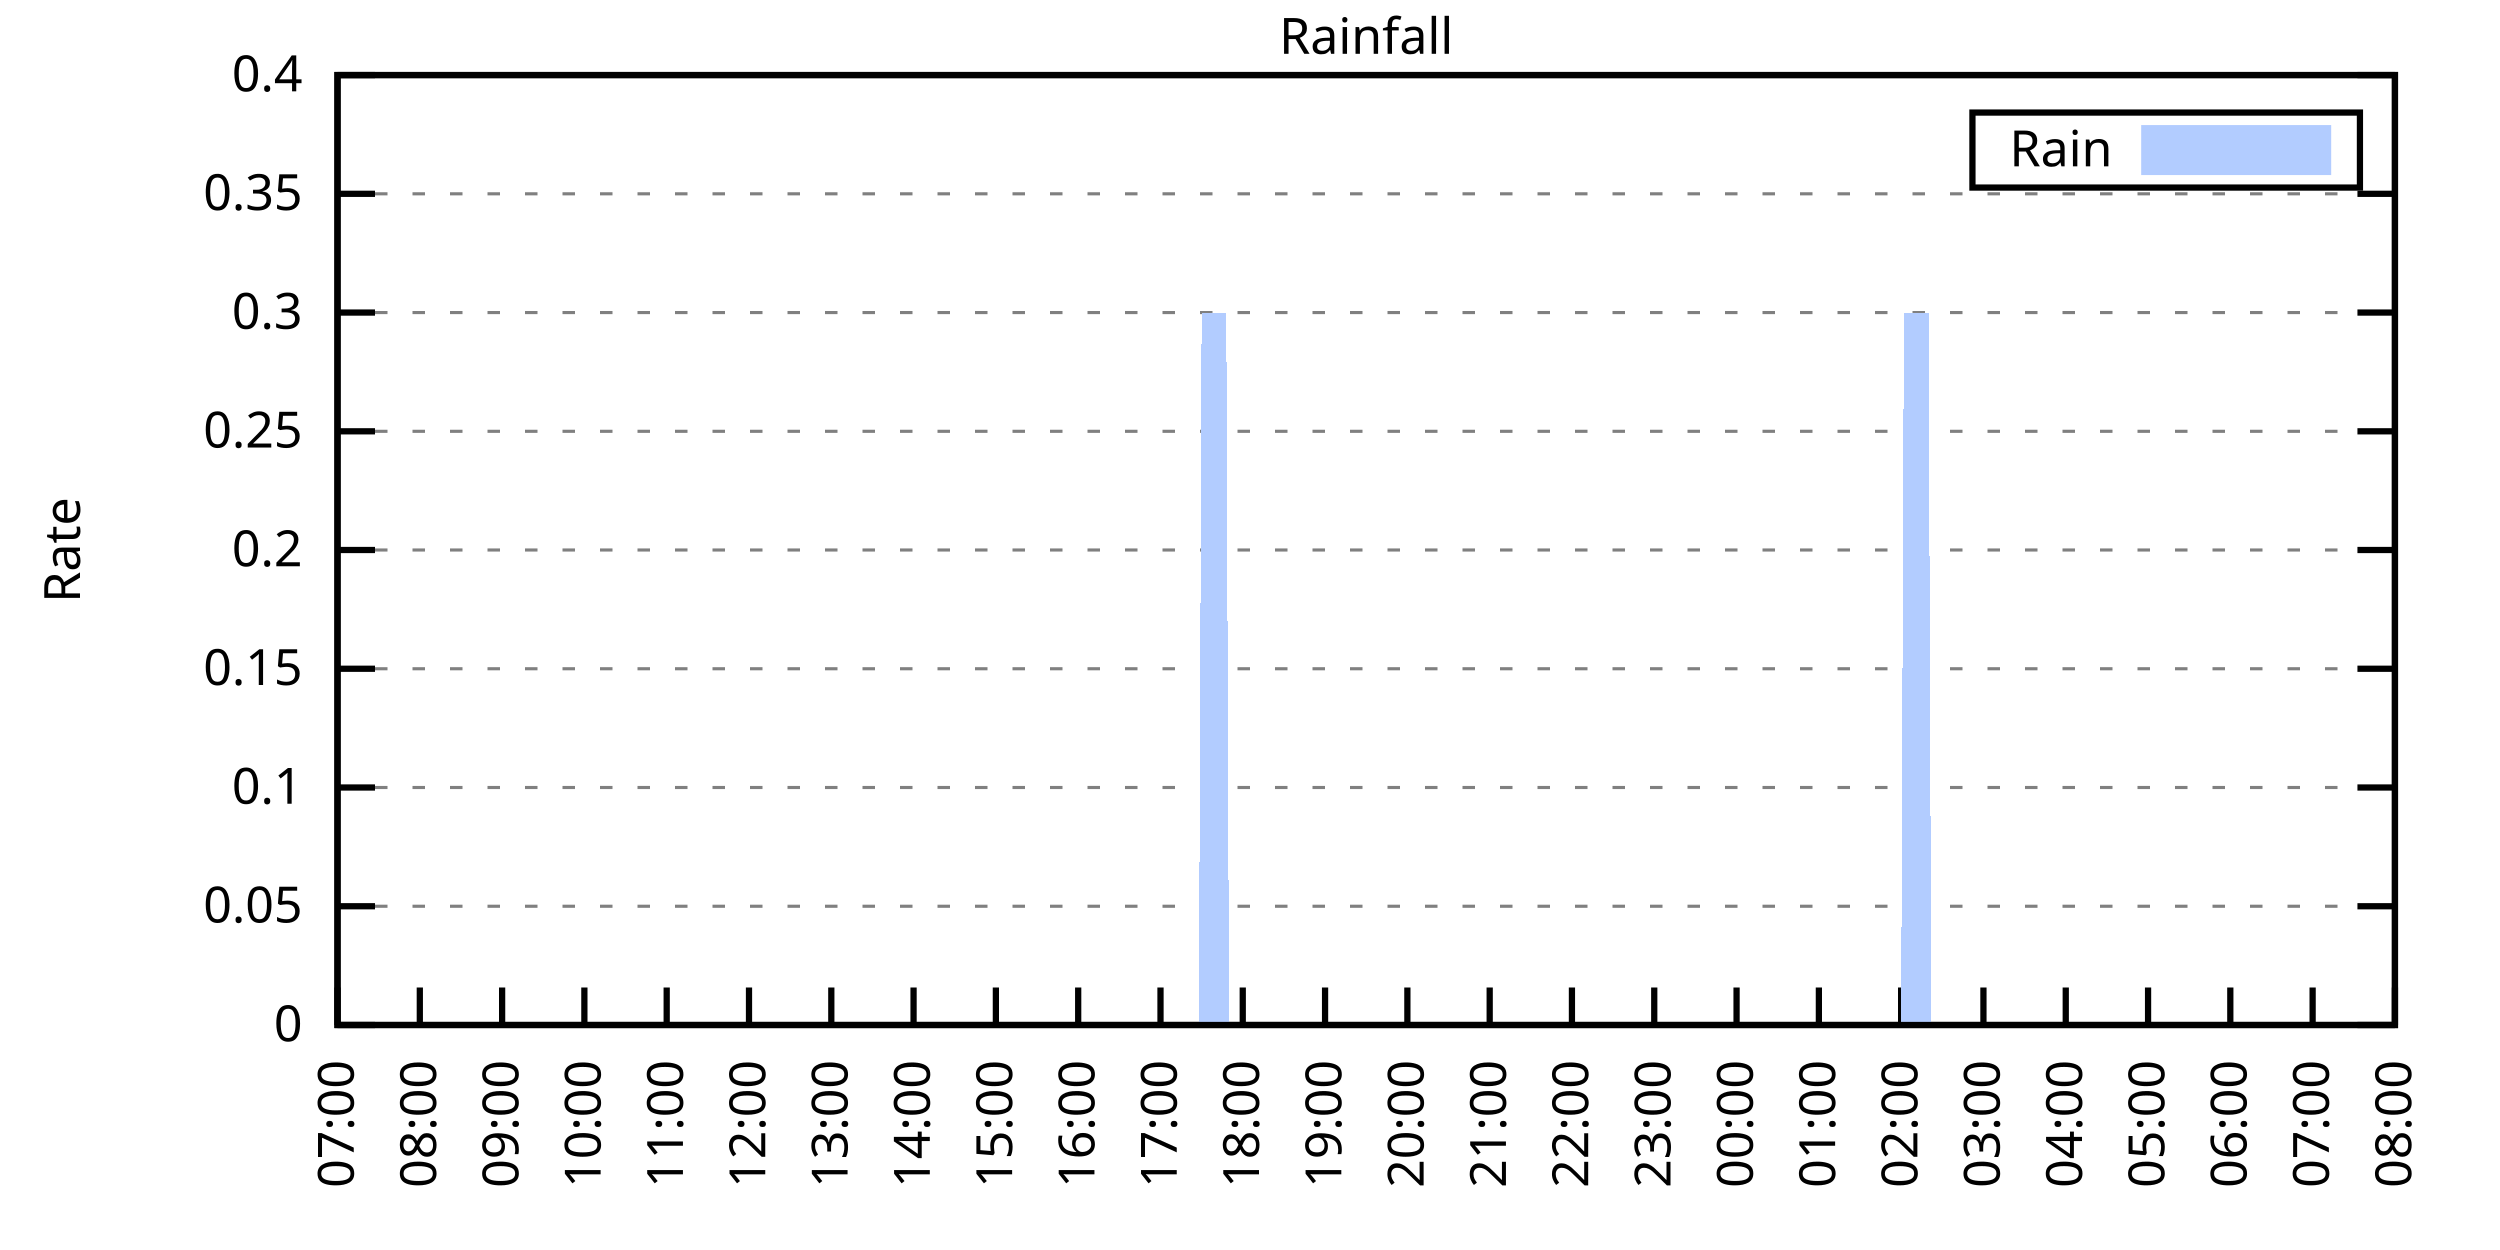
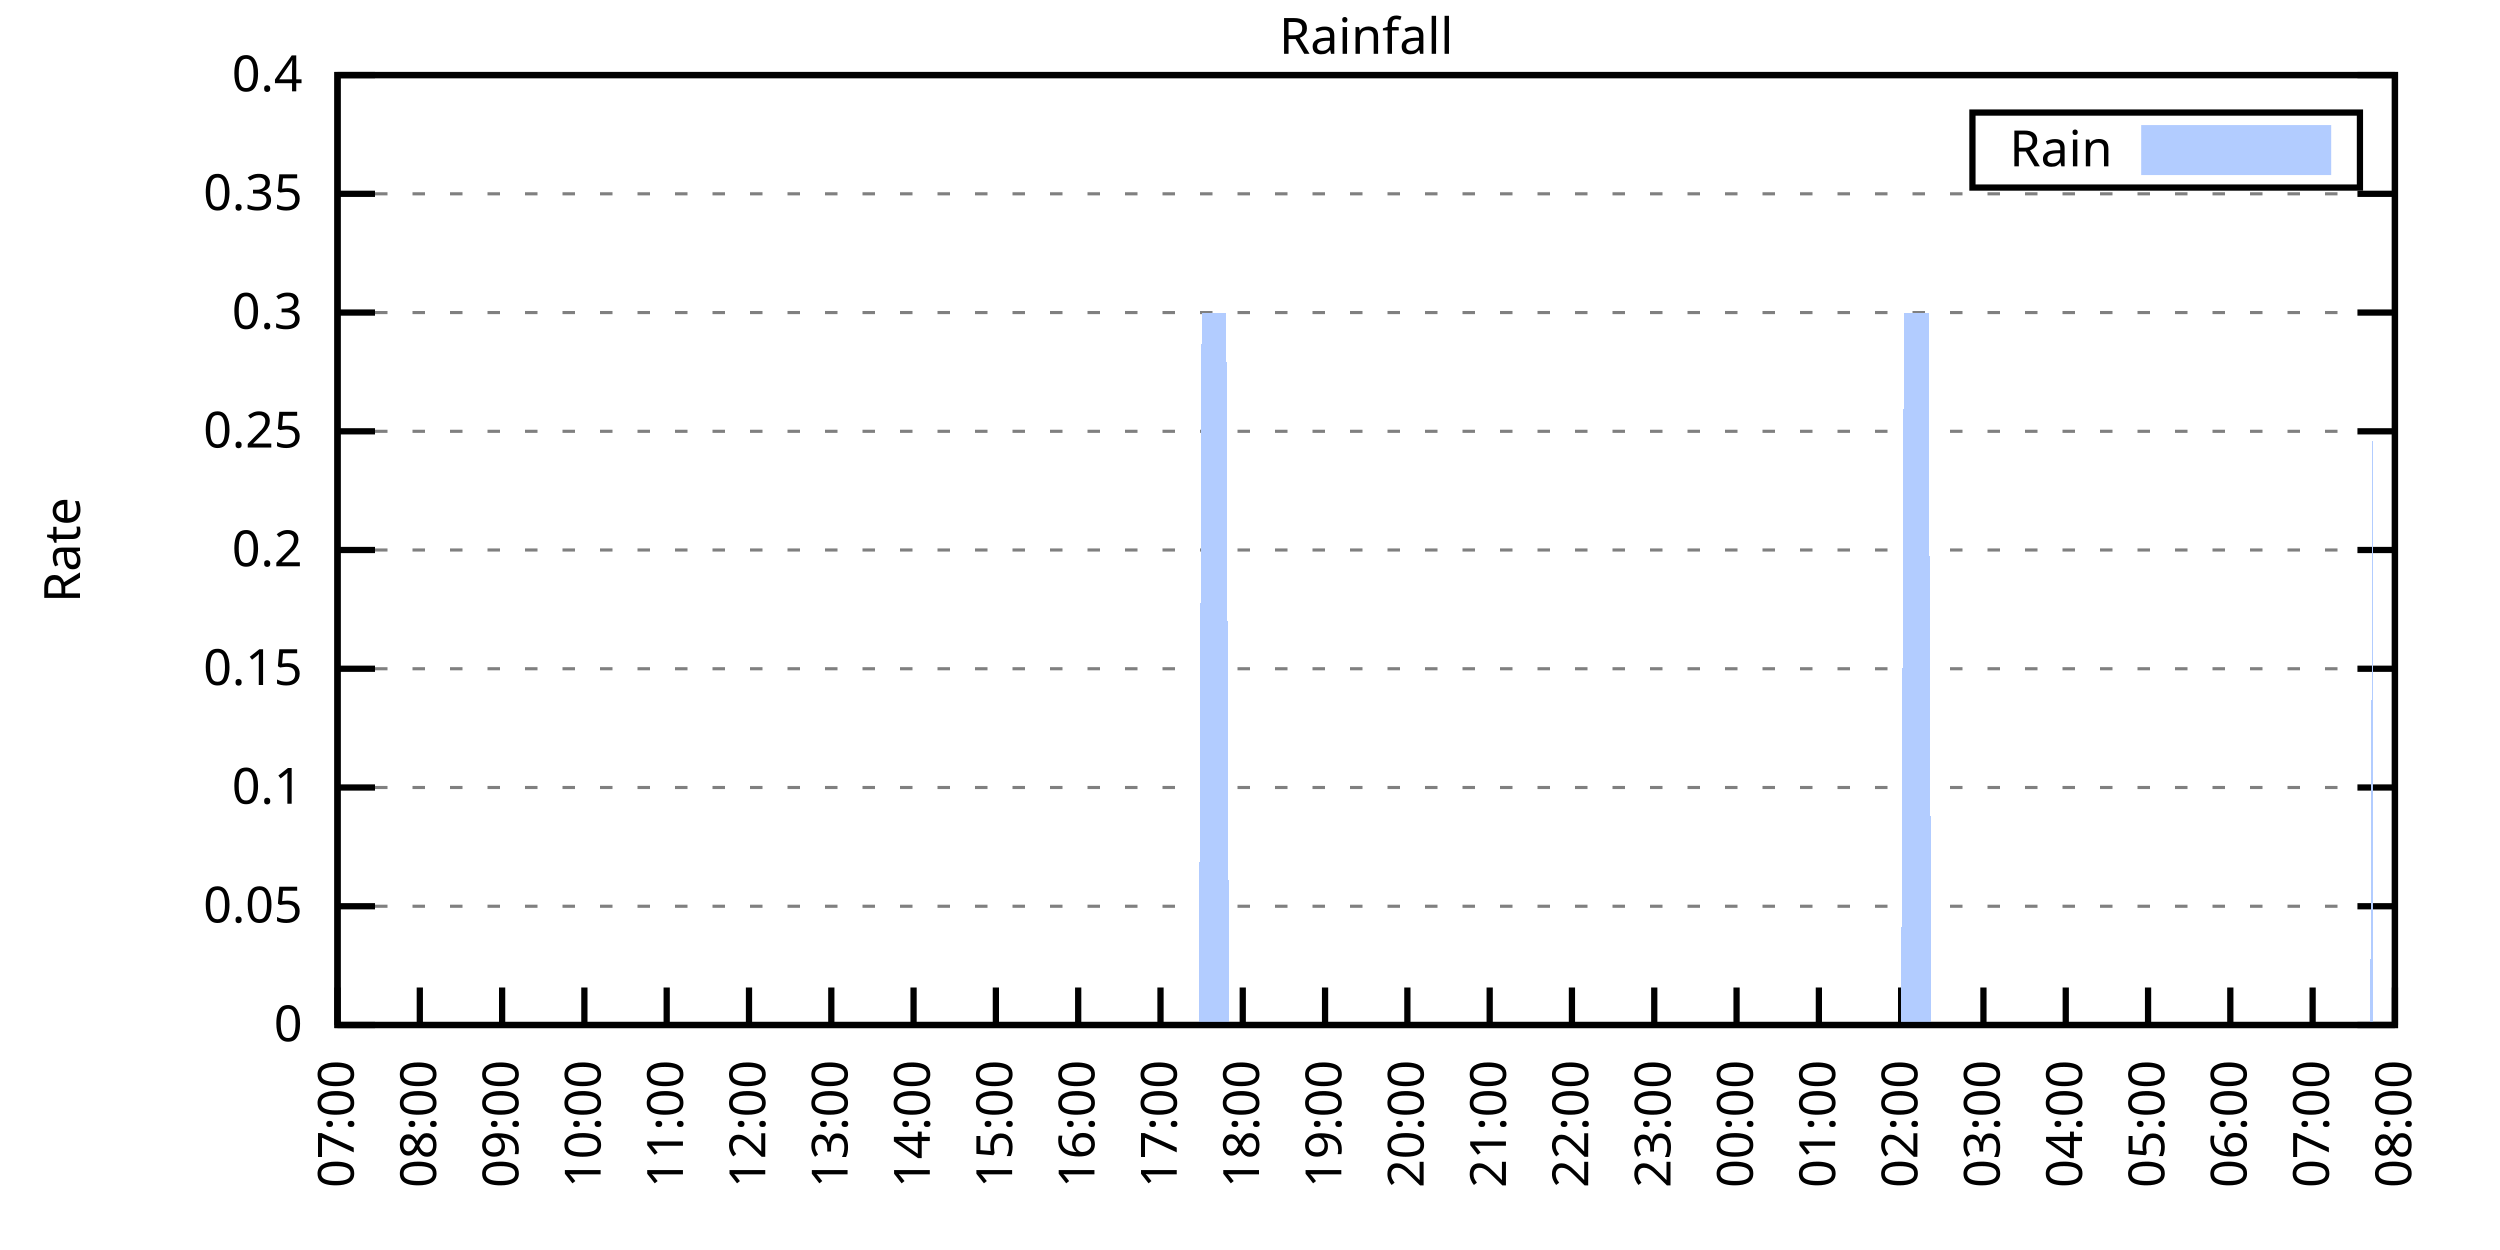
<svg xmlns="http://www.w3.org/2000/svg" xmlns:xlink="http://www.w3.org/1999/xlink" width="400" height="200" viewBox="0 0 400 200">
  <g id="gnuplot_canvas">
    <rect x="0" y="0" width="400" height="200" fill="none" />
    <defs>
      <circle id="gpDot" r="0.5" stroke-width="0.5" stroke="currentColor" />
      <path id="gpPt0" stroke-width="0.333" stroke="currentColor" d="M-1,0 h2 M0,-1 v2" />
      <path id="gpPt1" stroke-width="0.333" stroke="currentColor" d="M-1,-1 L1,1 M1,-1 L-1,1" />
      <path id="gpPt2" stroke-width="0.333" stroke="currentColor" d="M-1,0 L1,0 M0,-1 L0,1 M-1,-1 L1,1 M-1,1 L1,-1" />
      <rect id="gpPt3" stroke-width="0.333" stroke="currentColor" x="-1" y="-1" width="2" height="2" />
      <rect id="gpPt4" stroke-width="0.333" stroke="currentColor" fill="currentColor" x="-1" y="-1" width="2" height="2" />
      <circle id="gpPt5" stroke-width="0.333" stroke="currentColor" cx="0" cy="0" r="1" />
      <use xlink:href="#gpPt5" id="gpPt6" fill="currentColor" stroke="none" />
      <path id="gpPt7" stroke-width="0.333" stroke="currentColor" d="M0,-1.33 L-1.33,0.67 L1.33,0.67 z" />
      <use xlink:href="#gpPt7" id="gpPt8" fill="currentColor" stroke="none" />
      <use xlink:href="#gpPt7" id="gpPt9" stroke="currentColor" transform="rotate(180)" />
      <use xlink:href="#gpPt9" id="gpPt10" fill="currentColor" stroke="none" />
      <use xlink:href="#gpPt3" id="gpPt11" stroke="currentColor" transform="rotate(45)" />
      <use xlink:href="#gpPt11" id="gpPt12" fill="currentColor" stroke="none" />
      <path id="gpPt13" stroke-width="0.333" stroke="currentColor" d="M0,1.330 L1.265,0.411 L0.782,-1.067 L-0.782,-1.076 L-1.265,0.411 z" />
      <use xlink:href="#gpPt13" id="gpPt14" fill="currentColor" stroke="none" />
      <filter id="textbox" filterUnits="objectBoundingBox" x="0" y="0" height="1" width="1">
        <feFlood flood-color="white" flood-opacity="1" result="bgnd" />
        <feComposite in="SourceGraphic" in2="bgnd" operator="atop" />
      </filter>
      <filter id="greybox" filterUnits="objectBoundingBox" x="0" y="0" height="1" width="1">
        <feFlood flood-color="lightgrey" flood-opacity="1" result="grey" />
        <feComposite in="SourceGraphic" in2="grey" operator="atop" />
      </filter>
    </defs>
    <g fill="none" color="white" stroke="currentColor" stroke-width="1.00" stroke-linecap="butt" stroke-linejoin="miter">
</g>
    <g fill="none" color="black" stroke="currentColor" stroke-width="1.00" stroke-linecap="butt" stroke-linejoin="miter">
      <g stroke="none" shape-rendering="crispEdges">
        <polygon fill="rgb(255, 255, 255)" points="54.00,164.00 383.18,164.00 383.18,12.02 54.00,12.02 " />
      </g>
    </g>
    <g fill="none" color="black" stroke="currentColor" stroke-width="1.00" stroke-linecap="butt" stroke-linejoin="miter">
</g>
    <g fill="none" color="black" stroke="black" stroke-width="0.50" stroke-linecap="butt" stroke-linejoin="miter">
</g>
    <g fill="none" color="gray" stroke="currentColor" stroke-width="0.50" stroke-linecap="butt" stroke-linejoin="miter">
      <path stroke="gray" stroke-dasharray="2,4" class="gridline" d="M54.00,164.00 L383.19,164.00  " />
    </g>
    <g fill="none" color="gray" stroke="gray" stroke-width="1.00" stroke-linecap="butt" stroke-linejoin="miter">
</g>
    <g fill="none" color="black" stroke="currentColor" stroke-width="1.00" stroke-linecap="butt" stroke-linejoin="miter">
      <path stroke="black" d="M54.00,164.00 L60.00,164.00 M383.19,164.00 L377.19,164.00  " />
      <g transform="translate(48.40,166.60)" stroke="none" fill="black" font-family="Sans" font-size="8.00" text-anchor="end">
        <text>
          <tspan font-family="Sans"> 0</tspan>
        </text>
      </g>
    </g>
    <g fill="none" color="black" stroke="currentColor" stroke-width="1.00" stroke-linecap="butt" stroke-linejoin="miter">
</g>
    <g fill="none" color="black" stroke="black" stroke-width="0.50" stroke-linecap="butt" stroke-linejoin="miter">
</g>
    <g fill="none" color="gray" stroke="currentColor" stroke-width="0.50" stroke-linecap="butt" stroke-linejoin="miter">
      <path stroke="gray" stroke-dasharray="2,4" class="gridline" d="M54.00,145.00 L383.19,145.00  " />
    </g>
    <g fill="none" color="gray" stroke="gray" stroke-width="1.00" stroke-linecap="butt" stroke-linejoin="miter">
</g>
    <g fill="none" color="black" stroke="currentColor" stroke-width="1.00" stroke-linecap="butt" stroke-linejoin="miter">
      <path stroke="black" d="M54.00,145.00 L60.00,145.00 M383.19,145.00 L377.19,145.00  " />
      <g transform="translate(48.40,147.60)" stroke="none" fill="black" font-family="Sans" font-size="8.00" text-anchor="end">
        <text>
          <tspan font-family="Sans"> 0.05</tspan>
        </text>
      </g>
    </g>
    <g fill="none" color="black" stroke="currentColor" stroke-width="1.00" stroke-linecap="butt" stroke-linejoin="miter">
</g>
    <g fill="none" color="black" stroke="black" stroke-width="0.50" stroke-linecap="butt" stroke-linejoin="miter">
</g>
    <g fill="none" color="gray" stroke="currentColor" stroke-width="0.50" stroke-linecap="butt" stroke-linejoin="miter">
      <path stroke="gray" stroke-dasharray="2,4" class="gridline" d="M54.00,126.00 L383.19,126.00  " />
    </g>
    <g fill="none" color="gray" stroke="gray" stroke-width="1.00" stroke-linecap="butt" stroke-linejoin="miter">
</g>
    <g fill="none" color="black" stroke="currentColor" stroke-width="1.00" stroke-linecap="butt" stroke-linejoin="miter">
      <path stroke="black" d="M54.00,126.00 L60.00,126.00 M383.19,126.00 L377.19,126.00  " />
      <g transform="translate(48.40,128.60)" stroke="none" fill="black" font-family="Sans" font-size="8.00" text-anchor="end">
        <text>
          <tspan font-family="Sans"> 0.1</tspan>
        </text>
      </g>
    </g>
    <g fill="none" color="black" stroke="currentColor" stroke-width="1.00" stroke-linecap="butt" stroke-linejoin="miter">
</g>
    <g fill="none" color="black" stroke="black" stroke-width="0.50" stroke-linecap="butt" stroke-linejoin="miter">
</g>
    <g fill="none" color="gray" stroke="currentColor" stroke-width="0.50" stroke-linecap="butt" stroke-linejoin="miter">
      <path stroke="gray" stroke-dasharray="2,4" class="gridline" d="M54.00,107.00 L383.19,107.00  " />
    </g>
    <g fill="none" color="gray" stroke="gray" stroke-width="1.00" stroke-linecap="butt" stroke-linejoin="miter">
</g>
    <g fill="none" color="black" stroke="currentColor" stroke-width="1.00" stroke-linecap="butt" stroke-linejoin="miter">
      <path stroke="black" d="M54.00,107.00 L60.00,107.00 M383.19,107.00 L377.19,107.00  " />
      <g transform="translate(48.40,109.60)" stroke="none" fill="black" font-family="Sans" font-size="8.00" text-anchor="end">
        <text>
          <tspan font-family="Sans"> 0.15</tspan>
        </text>
      </g>
    </g>
    <g fill="none" color="black" stroke="currentColor" stroke-width="1.00" stroke-linecap="butt" stroke-linejoin="miter">
</g>
    <g fill="none" color="black" stroke="black" stroke-width="0.50" stroke-linecap="butt" stroke-linejoin="miter">
</g>
    <g fill="none" color="gray" stroke="currentColor" stroke-width="0.50" stroke-linecap="butt" stroke-linejoin="miter">
      <path stroke="gray" stroke-dasharray="2,4" class="gridline" d="M54.00,88.00 L383.19,88.00  " />
    </g>
    <g fill="none" color="gray" stroke="gray" stroke-width="1.00" stroke-linecap="butt" stroke-linejoin="miter">
</g>
    <g fill="none" color="black" stroke="currentColor" stroke-width="1.00" stroke-linecap="butt" stroke-linejoin="miter">
      <path stroke="black" d="M54.00,88.00 L60.00,88.00 M383.19,88.00 L377.19,88.00  " />
      <g transform="translate(48.40,90.60)" stroke="none" fill="black" font-family="Sans" font-size="8.00" text-anchor="end">
        <text>
          <tspan font-family="Sans"> 0.2</tspan>
        </text>
      </g>
    </g>
    <g fill="none" color="black" stroke="currentColor" stroke-width="1.00" stroke-linecap="butt" stroke-linejoin="miter">
</g>
    <g fill="none" color="black" stroke="black" stroke-width="0.50" stroke-linecap="butt" stroke-linejoin="miter">
</g>
    <g fill="none" color="gray" stroke="currentColor" stroke-width="0.50" stroke-linecap="butt" stroke-linejoin="miter">
      <path stroke="gray" stroke-dasharray="2,4" class="gridline" d="M54.00,69.01 L383.19,69.01  " />
    </g>
    <g fill="none" color="gray" stroke="gray" stroke-width="1.00" stroke-linecap="butt" stroke-linejoin="miter">
</g>
    <g fill="none" color="black" stroke="currentColor" stroke-width="1.00" stroke-linecap="butt" stroke-linejoin="miter">
      <path stroke="black" d="M54.00,69.01 L60.00,69.01 M383.19,69.01 L377.19,69.01  " />
      <g transform="translate(48.40,71.61)" stroke="none" fill="black" font-family="Sans" font-size="8.00" text-anchor="end">
        <text>
          <tspan font-family="Sans"> 0.25</tspan>
        </text>
      </g>
    </g>
    <g fill="none" color="black" stroke="currentColor" stroke-width="1.00" stroke-linecap="butt" stroke-linejoin="miter">
</g>
    <g fill="none" color="black" stroke="black" stroke-width="0.50" stroke-linecap="butt" stroke-linejoin="miter">
</g>
    <g fill="none" color="gray" stroke="currentColor" stroke-width="0.50" stroke-linecap="butt" stroke-linejoin="miter">
      <path stroke="gray" stroke-dasharray="2,4" class="gridline" d="M54.00,50.01 L383.19,50.01  " />
    </g>
    <g fill="none" color="gray" stroke="gray" stroke-width="1.00" stroke-linecap="butt" stroke-linejoin="miter">
</g>
    <g fill="none" color="black" stroke="currentColor" stroke-width="1.00" stroke-linecap="butt" stroke-linejoin="miter">
      <path stroke="black" d="M54.00,50.01 L60.00,50.01 M383.19,50.01 L377.19,50.01  " />
      <g transform="translate(48.40,52.61)" stroke="none" fill="black" font-family="Sans" font-size="8.00" text-anchor="end">
        <text>
          <tspan font-family="Sans"> 0.3</tspan>
        </text>
      </g>
    </g>
    <g fill="none" color="black" stroke="currentColor" stroke-width="1.00" stroke-linecap="butt" stroke-linejoin="miter">
</g>
    <g fill="none" color="black" stroke="black" stroke-width="0.50" stroke-linecap="butt" stroke-linejoin="miter">
</g>
    <g fill="none" color="gray" stroke="currentColor" stroke-width="0.50" stroke-linecap="butt" stroke-linejoin="miter">
      <path stroke="gray" stroke-dasharray="2,4" class="gridline" d="M54.00,31.01 L383.19,31.01  " />
    </g>
    <g fill="none" color="gray" stroke="gray" stroke-width="1.00" stroke-linecap="butt" stroke-linejoin="miter">
</g>
    <g fill="none" color="black" stroke="currentColor" stroke-width="1.00" stroke-linecap="butt" stroke-linejoin="miter">
      <path stroke="black" d="M54.00,31.01 L60.00,31.01 M383.19,31.01 L377.19,31.01  " />
      <g transform="translate(48.40,33.61)" stroke="none" fill="black" font-family="Sans" font-size="8.00" text-anchor="end">
        <text>
          <tspan font-family="Sans"> 0.35</tspan>
        </text>
      </g>
    </g>
    <g fill="none" color="black" stroke="currentColor" stroke-width="1.00" stroke-linecap="butt" stroke-linejoin="miter">
</g>
    <g fill="none" color="black" stroke="black" stroke-width="0.50" stroke-linecap="butt" stroke-linejoin="miter">
</g>
    <g fill="none" color="gray" stroke="currentColor" stroke-width="0.50" stroke-linecap="butt" stroke-linejoin="miter">
      <path stroke="gray" stroke-dasharray="2,4" class="gridline" d="M54.00,12.01 L383.19,12.01  " />
    </g>
    <g fill="none" color="gray" stroke="gray" stroke-width="1.00" stroke-linecap="butt" stroke-linejoin="miter">
</g>
    <g fill="none" color="black" stroke="currentColor" stroke-width="1.00" stroke-linecap="butt" stroke-linejoin="miter">
      <path stroke="black" d="M54.00,12.01 L60.00,12.01 M383.19,12.01 L377.19,12.01  " />
      <g transform="translate(48.40,14.61)" stroke="none" fill="black" font-family="Sans" font-size="8.00" text-anchor="end">
        <text>
          <tspan font-family="Sans"> 0.4</tspan>
        </text>
      </g>
    </g>
    <g fill="none" color="black" stroke="currentColor" stroke-width="1.00" stroke-linecap="butt" stroke-linejoin="miter">
      <path stroke="black" d="M54.00,164.00 L54.00,158.00  " />
      <g transform="translate(56.60,169.60) rotate(270.00)" stroke="none" fill="black" font-family="Sans" font-size="8.00" text-anchor="end">
        <text>
          <tspan font-family="Sans">07:00</tspan>
        </text>
      </g>
    </g>
    <g fill="none" color="black" stroke="currentColor" stroke-width="1.00" stroke-linecap="butt" stroke-linejoin="miter">
      <path stroke="black" d="M67.17,164.00 L67.17,158.00  " />
      <g transform="translate(69.77,169.60) rotate(270.00)" stroke="none" fill="black" font-family="Sans" font-size="8.00" text-anchor="end">
        <text>
          <tspan font-family="Sans">08:00</tspan>
        </text>
      </g>
    </g>
    <g fill="none" color="black" stroke="currentColor" stroke-width="1.00" stroke-linecap="butt" stroke-linejoin="miter">
      <path stroke="black" d="M80.34,164.00 L80.34,158.00  " />
      <g transform="translate(82.94,169.60) rotate(270.00)" stroke="none" fill="black" font-family="Sans" font-size="8.00" text-anchor="end">
        <text>
          <tspan font-family="Sans">09:00</tspan>
        </text>
      </g>
    </g>
    <g fill="none" color="black" stroke="currentColor" stroke-width="1.00" stroke-linecap="butt" stroke-linejoin="miter">
      <path stroke="black" d="M93.50,164.00 L93.50,158.00  " />
      <g transform="translate(96.10,169.60) rotate(270.00)" stroke="none" fill="black" font-family="Sans" font-size="8.00" text-anchor="end">
        <text>
          <tspan font-family="Sans">10:00</tspan>
        </text>
      </g>
    </g>
    <g fill="none" color="black" stroke="currentColor" stroke-width="1.00" stroke-linecap="butt" stroke-linejoin="miter">
      <path stroke="black" d="M106.67,164.00 L106.67,158.00  " />
      <g transform="translate(109.27,169.60) rotate(270.00)" stroke="none" fill="black" font-family="Sans" font-size="8.00" text-anchor="end">
        <text>
          <tspan font-family="Sans">11:00</tspan>
        </text>
      </g>
    </g>
    <g fill="none" color="black" stroke="currentColor" stroke-width="1.00" stroke-linecap="butt" stroke-linejoin="miter">
      <path stroke="black" d="M119.84,164.00 L119.84,158.00  " />
      <g transform="translate(122.44,169.60) rotate(270.00)" stroke="none" fill="black" font-family="Sans" font-size="8.00" text-anchor="end">
        <text>
          <tspan font-family="Sans">12:00</tspan>
        </text>
      </g>
    </g>
    <g fill="none" color="black" stroke="currentColor" stroke-width="1.00" stroke-linecap="butt" stroke-linejoin="miter">
      <path stroke="black" d="M133.01,164.00 L133.01,158.00  " />
      <g transform="translate(135.61,169.60) rotate(270.00)" stroke="none" fill="black" font-family="Sans" font-size="8.00" text-anchor="end">
        <text>
          <tspan font-family="Sans">13:00</tspan>
        </text>
      </g>
    </g>
    <g fill="none" color="black" stroke="currentColor" stroke-width="1.00" stroke-linecap="butt" stroke-linejoin="miter">
      <path stroke="black" d="M146.17,164.00 L146.17,158.00  " />
      <g transform="translate(148.77,169.60) rotate(270.00)" stroke="none" fill="black" font-family="Sans" font-size="8.00" text-anchor="end">
        <text>
          <tspan font-family="Sans">14:00</tspan>
        </text>
      </g>
    </g>
    <g fill="none" color="black" stroke="currentColor" stroke-width="1.00" stroke-linecap="butt" stroke-linejoin="miter">
      <path stroke="black" d="M159.34,164.00 L159.34,158.00  " />
      <g transform="translate(161.94,169.60) rotate(270.00)" stroke="none" fill="black" font-family="Sans" font-size="8.00" text-anchor="end">
        <text>
          <tspan font-family="Sans">15:00</tspan>
        </text>
      </g>
    </g>
    <g fill="none" color="black" stroke="currentColor" stroke-width="1.00" stroke-linecap="butt" stroke-linejoin="miter">
      <path stroke="black" d="M172.51,164.00 L172.51,158.00  " />
      <g transform="translate(175.11,169.60) rotate(270.00)" stroke="none" fill="black" font-family="Sans" font-size="8.00" text-anchor="end">
        <text>
          <tspan font-family="Sans">16:00</tspan>
        </text>
      </g>
    </g>
    <g fill="none" color="black" stroke="currentColor" stroke-width="1.00" stroke-linecap="butt" stroke-linejoin="miter">
      <path stroke="black" d="M185.68,164.00 L185.68,158.00  " />
      <g transform="translate(188.28,169.60) rotate(270.00)" stroke="none" fill="black" font-family="Sans" font-size="8.00" text-anchor="end">
        <text>
          <tspan font-family="Sans">17:00</tspan>
        </text>
      </g>
    </g>
    <g fill="none" color="black" stroke="currentColor" stroke-width="1.00" stroke-linecap="butt" stroke-linejoin="miter">
      <path stroke="black" d="M198.84,164.00 L198.84,158.00  " />
      <g transform="translate(201.44,169.60) rotate(270.00)" stroke="none" fill="black" font-family="Sans" font-size="8.00" text-anchor="end">
        <text>
          <tspan font-family="Sans">18:00</tspan>
        </text>
      </g>
    </g>
    <g fill="none" color="black" stroke="currentColor" stroke-width="1.00" stroke-linecap="butt" stroke-linejoin="miter">
      <path stroke="black" d="M212.01,164.00 L212.01,158.00  " />
      <g transform="translate(214.61,169.60) rotate(270.00)" stroke="none" fill="black" font-family="Sans" font-size="8.00" text-anchor="end">
        <text>
          <tspan font-family="Sans">19:00</tspan>
        </text>
      </g>
    </g>
    <g fill="none" color="black" stroke="currentColor" stroke-width="1.00" stroke-linecap="butt" stroke-linejoin="miter">
      <path stroke="black" d="M225.18,164.00 L225.18,158.00  " />
      <g transform="translate(227.78,169.60) rotate(270.00)" stroke="none" fill="black" font-family="Sans" font-size="8.00" text-anchor="end">
        <text>
          <tspan font-family="Sans">20:00</tspan>
        </text>
      </g>
    </g>
    <g fill="none" color="black" stroke="currentColor" stroke-width="1.00" stroke-linecap="butt" stroke-linejoin="miter">
      <path stroke="black" d="M238.35,164.00 L238.35,158.00  " />
      <g transform="translate(240.95,169.60) rotate(270.00)" stroke="none" fill="black" font-family="Sans" font-size="8.00" text-anchor="end">
        <text>
          <tspan font-family="Sans">21:00</tspan>
        </text>
      </g>
    </g>
    <g fill="none" color="black" stroke="currentColor" stroke-width="1.00" stroke-linecap="butt" stroke-linejoin="miter">
      <path stroke="black" d="M251.51,164.00 L251.51,158.00  " />
      <g transform="translate(254.11,169.60) rotate(270.00)" stroke="none" fill="black" font-family="Sans" font-size="8.00" text-anchor="end">
        <text>
          <tspan font-family="Sans">22:00</tspan>
        </text>
      </g>
    </g>
    <g fill="none" color="black" stroke="currentColor" stroke-width="1.00" stroke-linecap="butt" stroke-linejoin="miter">
      <path stroke="black" d="M264.68,164.00 L264.68,158.00  " />
      <g transform="translate(267.28,169.60) rotate(270.00)" stroke="none" fill="black" font-family="Sans" font-size="8.00" text-anchor="end">
        <text>
          <tspan font-family="Sans">23:00</tspan>
        </text>
      </g>
    </g>
    <g fill="none" color="black" stroke="currentColor" stroke-width="1.00" stroke-linecap="butt" stroke-linejoin="miter">
      <path stroke="black" d="M277.85,164.00 L277.85,158.00  " />
      <g transform="translate(280.45,169.60) rotate(270.00)" stroke="none" fill="black" font-family="Sans" font-size="8.00" text-anchor="end">
        <text>
          <tspan font-family="Sans">00:00</tspan>
        </text>
      </g>
    </g>
    <g fill="none" color="black" stroke="currentColor" stroke-width="1.00" stroke-linecap="butt" stroke-linejoin="miter">
      <path stroke="black" d="M291.02,164.00 L291.02,158.00  " />
      <g transform="translate(293.62,169.60) rotate(270.00)" stroke="none" fill="black" font-family="Sans" font-size="8.00" text-anchor="end">
        <text>
          <tspan font-family="Sans">01:00</tspan>
        </text>
      </g>
    </g>
    <g fill="none" color="black" stroke="currentColor" stroke-width="1.00" stroke-linecap="butt" stroke-linejoin="miter">
      <path stroke="black" d="M304.18,164.00 L304.18,158.00  " />
      <g transform="translate(306.78,169.60) rotate(270.00)" stroke="none" fill="black" font-family="Sans" font-size="8.00" text-anchor="end">
        <text>
          <tspan font-family="Sans">02:00</tspan>
        </text>
      </g>
    </g>
    <g fill="none" color="black" stroke="currentColor" stroke-width="1.00" stroke-linecap="butt" stroke-linejoin="miter">
      <path stroke="black" d="M317.35,164.00 L317.35,158.00  " />
      <g transform="translate(319.95,169.60) rotate(270.00)" stroke="none" fill="black" font-family="Sans" font-size="8.00" text-anchor="end">
        <text>
          <tspan font-family="Sans">03:00</tspan>
        </text>
      </g>
    </g>
    <g fill="none" color="black" stroke="currentColor" stroke-width="1.00" stroke-linecap="butt" stroke-linejoin="miter">
      <path stroke="black" d="M330.52,164.00 L330.52,158.00  " />
      <g transform="translate(333.12,169.60) rotate(270.00)" stroke="none" fill="black" font-family="Sans" font-size="8.00" text-anchor="end">
        <text>
          <tspan font-family="Sans">04:00</tspan>
        </text>
      </g>
    </g>
    <g fill="none" color="black" stroke="currentColor" stroke-width="1.00" stroke-linecap="butt" stroke-linejoin="miter">
      <path stroke="black" d="M343.69,164.00 L343.69,158.00  " />
      <g transform="translate(346.29,169.60) rotate(270.00)" stroke="none" fill="black" font-family="Sans" font-size="8.00" text-anchor="end">
        <text>
          <tspan font-family="Sans">05:00</tspan>
        </text>
      </g>
    </g>
    <g fill="none" color="black" stroke="currentColor" stroke-width="1.00" stroke-linecap="butt" stroke-linejoin="miter">
      <path stroke="black" d="M356.85,164.00 L356.85,158.00  " />
      <g transform="translate(359.45,169.60) rotate(270.00)" stroke="none" fill="black" font-family="Sans" font-size="8.00" text-anchor="end">
        <text>
          <tspan font-family="Sans">06:00</tspan>
        </text>
      </g>
    </g>
    <g fill="none" color="black" stroke="currentColor" stroke-width="1.00" stroke-linecap="butt" stroke-linejoin="miter">
      <path stroke="black" d="M370.02,164.00 L370.02,158.00  " />
      <g transform="translate(372.62,169.60) rotate(270.00)" stroke="none" fill="black" font-family="Sans" font-size="8.00" text-anchor="end">
        <text>
          <tspan font-family="Sans">07:00</tspan>
        </text>
      </g>
    </g>
    <g fill="none" color="black" stroke="currentColor" stroke-width="1.00" stroke-linecap="butt" stroke-linejoin="miter">
      <path stroke="black" d="M383.19,164.00 L383.19,158.00  " />
      <g transform="translate(385.79,169.60) rotate(270.00)" stroke="none" fill="black" font-family="Sans" font-size="8.00" text-anchor="end">
        <text>
          <tspan font-family="Sans">08:00</tspan>
        </text>
      </g>
    </g>
    <g fill="none" color="black" stroke="currentColor" stroke-width="1.00" stroke-linecap="butt" stroke-linejoin="miter">
</g>
    <g fill="none" color="black" stroke="currentColor" stroke-width="1.00" stroke-linecap="butt" stroke-linejoin="miter">
      <path stroke="black" d="M54.00,12.01 L54.00,164.00 L383.19,164.00 L383.19,12.01 L54.00,12.01 Z  " />
    </g>
    <g fill="none" color="black" stroke="currentColor" stroke-width="1.00" stroke-linecap="butt" stroke-linejoin="miter">
</g>
    <g fill="none" color="black" stroke="currentColor" stroke-width="1.00" stroke-linecap="butt" stroke-linejoin="miter">
      <path stroke="black" d="M315.59,30.01 L315.59,18.01 L377.59,18.01 L377.59,30.01 L315.59,30.01 Z  " />
    </g>
    <g id="Rainfall_plot_1">
      <g fill="none" color="white" stroke="black" stroke-width="2.00" stroke-linecap="butt" stroke-linejoin="miter">
</g>
      <g fill="none" color="black" stroke="currentColor" stroke-width="2.00" stroke-linecap="butt" stroke-linejoin="miter">
        <g transform="translate(337.99,26.61)" stroke="none" fill="black" font-family="Sans" font-size="8.00" text-anchor="end">
          <text>
            <tspan font-family="Sans">Rain</tspan>
          </text>
        </g>
      </g>
      <g fill="none" color="black" stroke="currentColor" stroke-width="2.00" stroke-linecap="butt" stroke-linejoin="miter">
        <g stroke="none" shape-rendering="crispEdges">
          <polygon fill="rgb(178, 204, 255)" points="343.59,27.01 371.99,27.01 371.99,21.01 343.59,21.01 " />
        </g>
        <path stroke="rgb(178, 204, 255)" d="M343.59,27.01 L371.99,27.01 L371.99,21.01 L343.59,21.01 L343.59,27.01 Z  " />
      </g>
      <g fill="none" color="black" stroke="currentColor" stroke-width="2.00" stroke-linecap="butt" stroke-linejoin="miter">
        <g stroke="none" shape-rendering="crispEdges">
-           <polygon fill="rgb(178, 204, 255)" points="61.02,164.00 61.46,164.00 61.90,164.00 62.34,164.00 62.78,164.00 63.22,164.00 63.66,164.00 64.10,164.00 64.53,164.00 64.97,164.00 65.41,164.00 65.85,164.00 66.29,164.00 66.73,164.00 67.17,164.00 67.61,164.00 68.05,164.00 68.48,164.00 68.92,164.00 69.36,164.00 69.80,164.00 70.24,164.00 70.68,164.00 71.12,164.00 71.56,164.00 72.00,164.00 72.43,164.00 72.87,164.00 73.31,164.00 73.75,164.00 74.19,164.00 74.63,164.00 75.07,164.00 75.51,164.00 75.95,164.00 76.38,164.00 76.82,164.00 77.26,164.00 77.70,164.00 78.14,164.00 78.58,164.00 79.02,164.00 79.46,164.00 79.90,164.00 80.34,164.00 80.77,164.00 81.21,164.00 81.65,164.00 82.09,164.00 82.53,164.00 82.97,164.00 83.41,164.00 83.85,164.00 84.29,164.00 84.72,164.00 85.16,164.00 85.60,164.00 86.04,164.00 86.48,164.00 86.92,164.00 87.36,164.00 87.80,164.00 88.24,164.00 88.67,164.00 89.11,164.00 89.55,164.00 89.99,164.00 90.43,164.00 90.87,164.00 91.31,164.00 91.75,164.00 92.19,164.00 92.62,164.00 93.06,164.00 93.50,164.00 93.94,164.00 94.38,164.00 94.82,164.00 95.26,164.00 95.70,164.00 96.14,164.00 96.58,164.00 97.01,164.00 97.45,164.00 97.89,164.00 98.33,164.00 98.77,164.00 99.21,164.00 99.65,164.00 100.09,164.00 100.53,164.00 100.96,164.00 101.40,164.00 101.84,164.00 102.28,164.00 102.72,164.00 103.16,164.00 103.60,164.00 104.04,164.00 104.48,164.00 104.91,164.00 105.35,164.00 105.79,164.00 106.23,164.00 106.67,164.00 107.11,164.00 107.55,164.00 107.99,164.00 108.43,164.00 108.87,164.00 109.30,164.00 109.74,164.00 110.18,164.00 110.62,164.00 111.06,164.00 111.50,164.00 111.94,164.00 112.38,164.00 112.82,164.00 113.25,164.00 113.69,164.00 114.13,164.00 114.57,164.00 115.01,164.00 115.45,164.00 115.89,164.00 116.33,164.00 116.77,164.00 117.20,164.00 117.64,164.00 118.08,164.00 118.52,164.00 118.96,164.00 119.40,164.00 119.84,164.00 120.28,164.00 120.72,164.00 121.15,164.00 121.59,164.00 122.03,164.00 122.47,164.00 122.91,164.00 123.35,164.00 123.79,164.00 124.23,164.00 124.67,164.00 125.11,164.00 125.54,164.00 125.98,164.00 126.42,164.00 126.86,164.00 127.30,164.00 127.74,164.00 128.18,164.00 128.62,164.00 129.06,164.00 129.49,164.00 129.93,164.00 130.37,164.00 130.81,164.00 131.25,164.00 131.69,164.00 132.13,164.00 132.57,164.00 133.01,164.00 133.44,164.00 133.88,164.00 134.32,164.00 134.76,164.00 135.20,164.00 135.64,164.00 136.08,164.00 136.52,164.00 136.96,164.00 137.39,164.00 137.83,164.00 138.27,164.00 138.71,164.00 139.15,164.00 139.59,164.00 140.03,164.00 140.47,164.00 140.91,164.00 141.35,164.00 141.78,164.00 142.22,164.00 142.66,164.00 143.10,164.00 143.54,164.00 143.98,164.00 144.42,164.00 144.86,164.00 145.30,164.00 145.73,164.00 146.17,164.00 146.61,164.00 147.05,164.00 147.49,164.00 147.93,164.00 148.37,164.00 148.81,164.00 149.25,164.00 149.68,164.00 150.12,164.00 150.56,164.00 151.00,164.00 151.44,164.00 151.88,164.00 152.32,164.00 152.76,164.00 153.20,164.00 153.63,164.00 154.07,164.00 154.51,164.00 154.95,164.00 155.39,164.00 155.83,164.00 156.27,164.00 156.71,164.00 157.15,164.00 157.59,164.00 158.02,164.00 158.46,164.00 158.90,164.00 159.34,164.00 159.78,164.00 160.22,164.00 160.66,164.00 161.10,164.00 161.54,164.00 161.97,164.00 162.41,164.00 162.85,164.00 163.29,164.00 163.73,164.00 164.17,164.00 164.61,164.00 165.05,164.00 165.49,164.00 165.92,164.00 166.36,164.00 166.80,164.00 167.24,164.00 167.68,164.00 168.12,164.00 168.56,164.00 169.00,164.00 169.44,164.00 169.87,164.00 170.31,164.00 170.75,164.00 171.19,164.00 171.63,164.00 172.07,164.00 172.51,164.00 172.95,164.00 173.39,164.00 173.83,164.00 174.26,164.00 174.70,164.00 175.14,164.00 175.58,164.00 176.02,164.00 176.46,164.00 176.90,164.00 177.34,164.00 177.78,164.00 178.21,164.00 178.65,164.00 179.09,164.00 179.53,164.00 179.97,164.00 180.41,164.00 180.85,164.00 181.29,164.00 181.73,164.00 182.16,164.00 182.60,164.00 183.04,164.00 183.48,164.00 183.92,164.00 184.36,164.00 184.80,164.00 185.24,164.00 185.68,164.00 186.11,164.00 186.55,164.00 186.99,164.00 187.43,164.00 187.87,164.00 188.31,164.00 188.75,164.00 189.19,164.00 189.63,164.00 190.07,164.00 190.50,164.00 190.94,164.00 191.38,164.00 191.82,164.00 192.26,50.01 192.70,50.01 193.14,50.01 193.58,50.01 194.02,50.01 194.45,50.01 194.89,50.01 195.33,50.01 195.77,50.01 196.21,50.01 196.65,164.00 197.09,164.00 197.53,164.00 197.97,164.00 198.40,164.00 198.84,164.00 199.28,164.00 199.72,164.00 200.16,164.00 200.60,164.00 201.04,164.00 201.48,164.00 201.92,164.00 202.35,164.00 202.79,164.00 203.23,164.00 203.67,164.00 204.11,164.00 204.55,164.00 204.99,164.00 205.43,164.00 205.87,164.00 206.31,164.00 206.74,164.00 207.18,164.00 207.62,164.00 208.06,164.00 208.50,164.00 208.94,164.00 209.38,164.00 209.82,164.00 210.26,164.00 210.69,164.00 211.13,164.00 211.57,164.00 212.01,164.00 212.45,164.00 212.89,164.00 213.33,164.00 213.77,164.00 214.21,164.00 214.64,164.00 215.08,164.00 215.52,164.00 215.96,164.00 216.40,164.00 216.84,164.00 217.28,164.00 217.72,164.00 218.16,164.00 218.60,164.00 219.03,164.00 219.47,164.00 219.91,164.00 220.35,164.00 220.79,164.00 221.23,164.00 221.67,164.00 222.11,164.00 222.55,164.00 222.98,164.00 223.42,164.00 223.86,164.00 224.30,164.00 224.74,164.00 225.18,164.00 225.62,164.00 226.06,164.00 226.50,164.00 226.93,164.00 227.37,164.00 227.81,164.00 228.25,164.00 228.69,164.00 229.13,164.00 229.57,164.00 230.01,164.00 230.45,164.00 230.88,164.00 231.32,164.00 231.76,164.00 232.20,164.00 232.64,164.00 233.08,164.00 233.52,164.00 233.96,164.00 234.40,164.00 234.84,164.00 235.27,164.00 235.71,164.00 236.15,164.00 236.59,164.00 237.03,164.00 237.47,164.00 237.91,164.00 238.35,164.00 238.79,164.00 239.22,164.00 239.66,164.00 240.10,164.00 240.54,164.00 240.98,164.00 241.42,164.00 241.86,164.00 242.30,164.00 242.74,164.00 243.17,164.00 243.61,164.00 244.05,164.00 244.49,164.00 244.93,164.00 245.37,164.00 245.81,164.00 246.25,164.00 246.69,164.00 247.12,164.00 247.56,164.00 248.00,164.00 248.44,164.00 248.88,164.00 249.32,164.00 249.76,164.00 250.20,164.00 250.64,164.00 251.08,164.00 251.51,164.00 251.95,164.00 252.39,164.00 252.83,164.00 253.27,164.00 253.71,164.00 254.15,164.00 254.59,164.00 255.03,164.00 255.46,164.00 255.90,164.00 256.34,164.00 256.78,164.00 257.22,164.00 257.66,164.00 258.10,164.00 258.54,164.00 258.98,164.00 259.41,164.00 259.85,164.00 260.29,164.00 260.73,164.00 261.17,164.00 261.61,164.00 262.05,164.00 262.49,164.00 262.93,164.00 263.36,164.00 263.80,164.00 264.24,164.00 264.68,164.00 265.12,164.00 265.56,164.00 266.00,164.00 266.44,164.00 266.88,164.00 267.32,164.00 267.75,164.00 268.19,164.00 268.63,164.00 269.07,164.00 269.51,164.00 269.95,164.00 270.39,164.00 270.83,164.00 271.27,164.00 271.70,164.00 272.14,164.00 272.58,164.00 273.02,164.00 273.46,164.00 273.90,164.00 274.34,164.00 274.78,164.00 275.22,164.00 275.65,164.00 276.09,164.00 276.53,164.00 276.97,164.00 277.41,164.00 277.85,164.00 278.29,164.00 278.73,164.00 279.17,164.00 279.60,164.00 280.04,164.00 280.48,164.00 280.92,164.00 281.36,164.00 281.80,164.00 282.24,164.00 282.68,164.00 283.12,164.00 283.56,164.00 283.99,164.00 284.43,164.00 284.87,164.00 285.31,164.00 285.75,164.00 286.19,164.00 286.63,164.00 287.07,164.00 287.51,164.00 287.94,164.00 288.38,164.00 288.82,164.00 289.26,164.00 289.70,164.00 290.14,164.00 290.58,164.00 291.02,164.00 291.46,164.00 291.89,164.00 292.33,164.00 292.77,164.00 293.21,164.00 293.65,164.00 294.09,164.00 294.53,164.00 294.97,164.00 295.41,164.00 295.84,164.00 296.28,164.00 296.72,164.00 297.16,164.00 297.60,164.00 298.04,164.00 298.48,164.00 298.92,164.00 299.36,164.00 299.80,164.00 300.23,164.00 300.67,164.00 301.11,164.00 301.55,164.00 301.99,164.00 302.43,164.00 302.87,164.00 303.31,164.00 303.75,164.00 304.18,164.00 304.62,50.01 305.06,50.01 305.50,50.01 305.94,50.01 306.38,50.01 306.82,50.01 307.26,50.01 307.70,50.01 308.13,50.01 308.57,50.01 309.01,164.00 309.45,164.00 309.89,164.00 310.33,164.00 310.77,164.00 311.21,164.00 311.65,164.00 312.08,164.00 312.52,164.00 312.96,164.00 313.40,164.00 313.84,164.00 314.28,164.00 314.72,164.00 315.16,164.00 315.60,164.00 316.04,164.00 316.47,164.00 316.91,164.00 317.35,164.00 317.79,164.00 318.23,164.00 318.67,164.00 319.11,164.00 319.55,164.00 319.99,164.00 320.42,164.00 320.86,164.00 321.30,164.00 321.74,164.00 322.18,164.00 322.62,164.00 323.06,164.00 323.50,164.00 323.94,164.00 324.37,164.00 324.81,164.00 325.25,164.00 325.69,164.00 326.13,164.00 326.57,164.00 327.01,164.00 327.45,164.00 327.89,164.00 328.33,164.00 328.76,164.00 329.20,164.00 329.64,164.00 330.08,164.00 330.52,164.00 330.96,164.00 331.40,164.00 331.84,164.00 332.28,164.00 332.71,164.00 333.15,164.00 333.59,164.00 334.03,164.00 334.47,164.00 334.91,164.00 335.35,164.00 335.79,164.00 336.23,164.00 336.66,164.00 337.10,164.00 337.54,164.00 337.98,164.00 338.42,164.00 338.86,164.00 339.30,164.00 339.74,164.00 340.18,164.00 340.61,164.00 341.05,164.00 341.49,164.00 341.93,164.00 342.37,164.00 342.81,164.00 343.25,164.00 343.69,164.00 344.13,164.00 344.57,164.00 345.00,164.00 345.44,164.00 345.88,164.00 346.32,164.00 346.76,164.00 347.20,164.00 347.64,164.00 348.08,164.00 348.52,164.00 348.95,164.00 349.39,164.00 349.83,164.00 350.27,164.00 350.71,164.00 351.15,164.00 351.59,164.00 352.03,164.00 352.47,164.00 352.90,164.00 353.34,164.00 353.78,164.00 354.22,164.00 354.66,164.00 355.10,164.00 355.54,164.00 355.98,164.00 356.42,164.00 356.85,164.00 357.29,164.00 357.73,164.00 358.17,164.00 358.61,164.00 359.05,164.00 359.49,164.00 359.93,164.00 360.37,164.00 360.81,164.00 361.24,164.00 361.68,164.00 362.12,164.00 362.56,164.00 363.00,164.00 363.44,164.00 363.88,164.00 364.32,164.00 364.76,164.00 365.19,164.00 365.63,164.00 366.07,164.00 366.51,164.00 366.95,164.00 367.39,164.00 367.83,164.00 368.27,164.00 368.71,164.00 369.14,164.00 369.58,164.00 370.02,164.00 370.46,164.00 370.90,164.00 371.34,164.00 371.78,164.00 372.22,164.00 372.66,164.00 373.09,164.00 373.53,164.00 373.97,164.00 374.41,164.00 374.85,164.00 375.29,164.00 375.73,164.00 376.17,164.00 376.61,164.00 376.61,164.00 61.02,164.00 " />
+           <polygon fill="rgb(178, 204, 255)" points="64.10,164.00 64.53,164.00 64.97,164.00 65.41,164.00 65.85,164.00 66.29,164.00 66.73,164.00 67.17,164.00 67.61,164.00 68.05,164.00 68.48,164.00 68.92,164.00 69.36,164.00 69.80,164.00 70.24,164.00 70.68,164.00 71.12,164.00 71.56,164.00 72.00,164.00 72.43,164.00 72.87,164.00 73.31,164.00 73.75,164.00 74.19,164.00 74.63,164.00 75.07,164.00 75.51,164.00 75.95,164.00 76.38,164.00 76.82,164.00 77.26,164.00 77.70,164.00 78.14,164.00 78.58,164.00 79.02,164.00 79.46,164.00 79.90,164.00 80.34,164.00 80.77,164.00 81.21,164.00 81.65,164.00 82.09,164.00 82.53,164.00 82.97,164.00 83.41,164.00 83.85,164.00 84.29,164.00 84.72,164.00 85.16,164.00 85.60,164.00 86.04,164.00 86.48,164.00 86.92,164.00 87.36,164.00 87.80,164.00 88.24,164.00 88.67,164.00 89.11,164.00 89.55,164.00 89.99,164.00 90.43,164.00 90.87,164.00 91.31,164.00 91.75,164.00 92.19,164.00 92.62,164.00 93.06,164.00 93.50,164.00 93.94,164.00 94.38,164.00 94.82,164.00 95.26,164.00 95.70,164.00 96.14,164.00 96.58,164.00 97.01,164.00 97.45,164.00 97.89,164.00 98.33,164.00 98.77,164.00 99.21,164.00 99.65,164.00 100.09,164.00 100.53,164.00 100.96,164.00 101.40,164.00 101.84,164.00 102.28,164.00 102.72,164.00 103.16,164.00 103.60,164.00 104.04,164.00 104.48,164.00 104.91,164.00 105.35,164.00 105.79,164.00 106.23,164.00 106.67,164.00 107.11,164.00 107.55,164.00 107.99,164.00 108.43,164.00 108.87,164.00 109.30,164.00 109.74,164.00 110.18,164.00 110.62,164.00 111.06,164.00 111.50,164.00 111.94,164.00 112.38,164.00 112.82,164.00 113.25,164.00 113.69,164.00 114.13,164.00 114.57,164.00 115.01,164.00 115.45,164.00 115.89,164.00 116.33,164.00 116.77,164.00 117.20,164.00 117.64,164.00 118.08,164.00 118.52,164.00 118.96,164.00 119.40,164.00 119.84,164.00 120.28,164.00 120.72,164.00 121.15,164.00 121.59,164.00 122.03,164.00 122.47,164.00 122.91,164.00 123.35,164.00 123.79,164.00 124.23,164.00 124.67,164.00 125.11,164.00 125.54,164.00 125.98,164.00 126.42,164.00 126.86,164.00 127.30,164.00 127.74,164.00 128.18,164.00 128.62,164.00 129.06,164.00 129.49,164.00 129.93,164.00 130.37,164.00 130.81,164.00 131.25,164.00 131.69,164.00 132.13,164.00 132.57,164.00 133.01,164.00 133.44,164.00 133.88,164.00 134.32,164.00 134.76,164.00 135.20,164.00 135.64,164.00 136.08,164.00 136.52,164.00 136.96,164.00 137.39,164.00 137.83,164.00 138.27,164.00 138.71,164.00 139.15,164.00 139.59,164.00 140.03,164.00 140.47,164.00 140.91,164.00 141.35,164.00 141.78,164.00 142.22,164.00 142.66,164.00 143.10,164.00 143.54,164.00 143.98,164.00 144.42,164.00 144.86,164.00 145.30,164.00 145.73,164.00 146.17,164.00 146.61,164.00 147.05,164.00 147.49,164.00 147.93,164.00 148.37,164.00 148.81,164.00 149.25,164.00 149.68,164.00 150.12,164.00 150.56,164.00 151.00,164.00 151.44,164.00 151.88,164.00 152.32,164.00 152.76,164.00 153.20,164.00 153.63,164.00 154.07,164.00 154.51,164.00 154.95,164.00 155.39,164.00 155.83,164.00 156.27,164.00 156.71,164.00 157.15,164.00 157.59,164.00 158.02,164.00 158.46,164.00 158.90,164.00 159.34,164.00 159.78,164.00 160.22,164.00 160.66,164.00 161.10,164.00 161.54,164.00 161.97,164.00 162.41,164.00 162.85,164.00 163.29,164.00 163.73,164.00 164.17,164.00 164.61,164.00 165.05,164.00 165.49,164.00 165.92,164.00 166.36,164.00 166.80,164.00 167.24,164.00 167.68,164.00 168.12,164.00 168.56,164.00 169.00,164.00 169.44,164.00 169.87,164.00 170.31,164.00 170.75,164.00 171.19,164.00 171.63,164.00 172.07,164.00 172.51,164.00 172.95,164.00 173.39,164.00 173.83,164.00 174.26,164.00 174.70,164.00 175.14,164.00 175.58,164.00 176.02,164.00 176.46,164.00 176.90,164.00 177.34,164.00 177.78,164.00 178.21,164.00 178.65,164.00 179.09,164.00 179.53,164.00 179.97,164.00 180.41,164.00 180.85,164.00 181.29,164.00 181.73,164.00 182.16,164.00 182.60,164.00 183.04,164.00 183.48,164.00 183.92,164.00 184.36,164.00 184.80,164.00 185.24,164.00 185.68,164.00 186.11,164.00 186.55,164.00 186.99,164.00 187.43,164.00 187.87,164.00 188.31,164.00 188.75,164.00 189.19,164.00 189.63,164.00 190.07,164.00 190.50,164.00 190.94,164.00 191.38,164.00 191.82,164.00 192.26,50.01 192.70,50.01 193.14,50.01 193.58,50.01 194.02,50.01 194.45,50.01 194.89,50.01 195.33,50.01 195.77,50.01 196.21,50.01 196.65,164.00 197.09,164.00 197.53,164.00 197.97,164.00 198.40,164.00 198.84,164.00 199.28,164.00 199.72,164.00 200.16,164.00 200.60,164.00 201.04,164.00 201.48,164.00 201.92,164.00 202.35,164.00 202.79,164.00 203.23,164.00 203.67,164.00 204.11,164.00 204.55,164.00 204.99,164.00 205.43,164.00 205.87,164.00 206.31,164.00 206.74,164.00 207.18,164.00 207.62,164.00 208.06,164.00 208.50,164.00 208.94,164.00 209.38,164.00 209.82,164.00 210.26,164.00 210.69,164.00 211.13,164.00 211.57,164.00 212.01,164.00 212.45,164.00 212.89,164.00 213.33,164.00 213.77,164.00 214.21,164.00 214.64,164.00 215.08,164.00 215.52,164.00 215.96,164.00 216.40,164.00 216.84,164.00 217.28,164.00 217.72,164.00 218.16,164.00 218.60,164.00 219.03,164.00 219.47,164.00 219.91,164.00 220.35,164.00 220.79,164.00 221.23,164.00 221.67,164.00 222.11,164.00 222.55,164.00 222.98,164.00 223.42,164.00 223.86,164.00 224.30,164.00 224.74,164.00 225.18,164.00 225.62,164.00 226.06,164.00 226.50,164.00 226.93,164.00 227.37,164.00 227.81,164.00 228.25,164.00 228.69,164.00 229.13,164.00 229.57,164.00 230.01,164.00 230.45,164.00 230.88,164.00 231.32,164.00 231.76,164.00 232.20,164.00 232.64,164.00 233.08,164.00 233.52,164.00 233.96,164.00 234.40,164.00 234.84,164.00 235.27,164.00 235.71,164.00 236.15,164.00 236.59,164.00 237.03,164.00 237.47,164.00 237.91,164.00 238.35,164.00 238.79,164.00 239.22,164.00 239.66,164.00 240.10,164.00 240.54,164.00 240.98,164.00 241.42,164.00 241.86,164.00 242.30,164.00 242.74,164.00 243.17,164.00 243.61,164.00 244.05,164.00 244.49,164.00 244.93,164.00 245.37,164.00 245.81,164.00 246.25,164.00 246.69,164.00 247.12,164.00 247.56,164.00 248.00,164.00 248.44,164.00 248.88,164.00 249.32,164.00 249.76,164.00 250.20,164.00 250.64,164.00 251.08,164.00 251.51,164.00 251.95,164.00 252.39,164.00 252.83,164.00 253.27,164.00 253.71,164.00 254.15,164.00 254.59,164.00 255.03,164.00 255.46,164.00 255.90,164.00 256.34,164.00 256.78,164.00 257.22,164.00 257.66,164.00 258.10,164.00 258.54,164.00 258.98,164.00 259.41,164.00 259.85,164.00 260.29,164.00 260.73,164.00 261.17,164.00 261.61,164.00 262.05,164.00 262.49,164.00 262.93,164.00 263.36,164.00 263.80,164.00 264.24,164.00 264.68,164.00 265.12,164.00 265.56,164.00 266.00,164.00 266.44,164.00 266.88,164.00 267.32,164.00 267.75,164.00 268.19,164.00 268.63,164.00 269.07,164.00 269.51,164.00 269.95,164.00 270.39,164.00 270.83,164.00 271.27,164.00 271.70,164.00 272.14,164.00 272.58,164.00 273.02,164.00 273.46,164.00 273.90,164.00 274.34,164.00 274.78,164.00 275.22,164.00 275.65,164.00 276.09,164.00 276.53,164.00 276.97,164.00 277.41,164.00 277.85,164.00 278.29,164.00 278.73,164.00 279.17,164.00 279.60,164.00 280.04,164.00 280.48,164.00 280.92,164.00 281.36,164.00 281.80,164.00 282.24,164.00 282.68,164.00 283.12,164.00 283.56,164.00 283.99,164.00 284.43,164.00 284.87,164.00 285.31,164.00 285.75,164.00 286.19,164.00 286.63,164.00 287.07,164.00 287.51,164.00 287.94,164.00 288.38,164.00 288.82,164.00 289.26,164.00 289.70,164.00 290.14,164.00 290.58,164.00 291.02,164.00 291.46,164.00 291.89,164.00 292.33,164.00 292.77,164.00 293.21,164.00 293.65,164.00 294.09,164.00 294.53,164.00 294.97,164.00 295.41,164.00 295.84,164.00 296.28,164.00 296.72,164.00 297.16,164.00 297.60,164.00 298.04,164.00 298.48,164.00 298.92,164.00 299.36,164.00 299.80,164.00 300.23,164.00 300.67,164.00 301.11,164.00 301.55,164.00 301.99,164.00 302.43,164.00 302.87,164.00 303.31,164.00 303.75,164.00 304.18,164.00 304.62,50.01 305.06,50.01 305.50,50.01 305.94,50.01 306.38,50.01 306.82,50.01 307.26,50.01 307.70,50.01 308.13,50.01 308.57,50.01 309.01,164.00 309.45,164.00 309.89,164.00 310.33,164.00 310.77,164.00 311.21,164.00 311.65,164.00 312.08,164.00 312.52,164.00 312.96,164.00 313.40,164.00 313.84,164.00 314.28,164.00 314.72,164.00 315.16,164.00 315.60,164.00 316.04,164.00 316.47,164.00 316.91,164.00 317.35,164.00 317.79,164.00 318.23,164.00 318.67,164.00 319.11,164.00 319.55,164.00 319.99,164.00 320.42,164.00 320.86,164.00 321.30,164.00 321.74,164.00 322.18,164.00 322.62,164.00 323.06,164.00 323.50,164.00 323.94,164.00 324.37,164.00 324.81,164.00 325.25,164.00 325.69,164.00 326.13,164.00 326.57,164.00 327.01,164.00 327.45,164.00 327.89,164.00 328.33,164.00 328.76,164.00 329.20,164.00 329.64,164.00 330.08,164.00 330.52,164.00 330.96,164.00 331.40,164.00 331.84,164.00 332.28,164.00 332.71,164.00 333.15,164.00 333.59,164.00 334.03,164.00 334.47,164.00 334.91,164.00 335.35,164.00 335.79,164.00 336.23,164.00 336.66,164.00 337.10,164.00 337.54,164.00 337.98,164.00 338.42,164.00 338.86,164.00 339.30,164.00 339.74,164.00 340.18,164.00 340.61,164.00 341.05,164.00 341.49,164.00 341.93,164.00 342.37,164.00 342.81,164.00 343.25,164.00 343.69,164.00 344.13,164.00 344.57,164.00 345.00,164.00 345.44,164.00 345.88,164.00 346.32,164.00 346.76,164.00 347.20,164.00 347.64,164.00 348.08,164.00 348.52,164.00 348.95,164.00 349.39,164.00 349.83,164.00 350.27,164.00 350.71,164.00 351.15,164.00 351.59,164.00 352.03,164.00 352.47,164.00 352.90,164.00 353.34,164.00 353.78,164.00 354.22,164.00 354.66,164.00 355.10,164.00 355.54,164.00 355.98,164.00 356.42,164.00 356.85,164.00 357.29,164.00 357.73,164.00 358.17,164.00 358.61,164.00 359.05,164.00 359.49,164.00 359.93,164.00 360.37,164.00 360.81,164.00 361.24,164.00 361.68,164.00 362.12,164.00 362.56,164.00 363.00,164.00 363.44,164.00 363.88,164.00 364.32,164.00 364.76,164.00 365.19,164.00 365.63,164.00 366.07,164.00 366.51,164.00 366.95,164.00 367.39,164.00 367.83,164.00 368.27,164.00 368.71,164.00 369.14,164.00 369.58,164.00 370.02,164.00 370.46,164.00 370.90,164.00 371.34,164.00 371.78,164.00 372.22,164.00 372.66,164.00 373.09,164.00 373.53,164.00 373.97,164.00 374.41,164.00 374.85,164.00 375.29,164.00 375.73,164.00 376.17,164.00 376.61,164.00 377.05,164.00 377.48,164.00 377.92,164.00 378.36,164.00 378.80,164.00 379.24,164.00 379.68,50.01 379.68,164.00 64.10,164.00 " />
        </g>
      </g>
    </g>
    <g fill="none" color="black" stroke="currentColor" stroke-width="2.00" stroke-linecap="butt" stroke-linejoin="miter">
</g>
    <g fill="none" color="black" stroke="black" stroke-width="1.00" stroke-linecap="butt" stroke-linejoin="miter">
</g>
    <g fill="none" color="black" stroke="currentColor" stroke-width="1.00" stroke-linecap="butt" stroke-linejoin="miter">
      <path stroke="black" d="M54.00,12.01 L54.00,164.00 L383.19,164.00 L383.19,12.01 L54.00,12.01 Z  " />
      <g transform="translate(12.80,88.01) rotate(270.00)" stroke="none" fill="black" font-family="Sans" font-size="8.00" text-anchor="middle">
        <text>
          <tspan font-family="Sans">Rate</tspan>
        </text>
      </g>
    </g>
    <g fill="none" color="black" stroke="currentColor" stroke-width="1.00" stroke-linecap="butt" stroke-linejoin="miter">
</g>
    <g fill="none" color="black" stroke="currentColor" stroke-width="1.00" stroke-linecap="butt" stroke-linejoin="miter">
      <g transform="translate(218.59,8.61)" stroke="none" fill="black" font-family="Sans" font-size="8.00" text-anchor="middle">
        <text>
          <tspan font-family="Sans">Rainfall</tspan>
        </text>
      </g>
    </g>
    <g fill="none" color="black" stroke="currentColor" stroke-width="1.00" stroke-linecap="butt" stroke-linejoin="miter">
</g>
  </g>
</svg>
